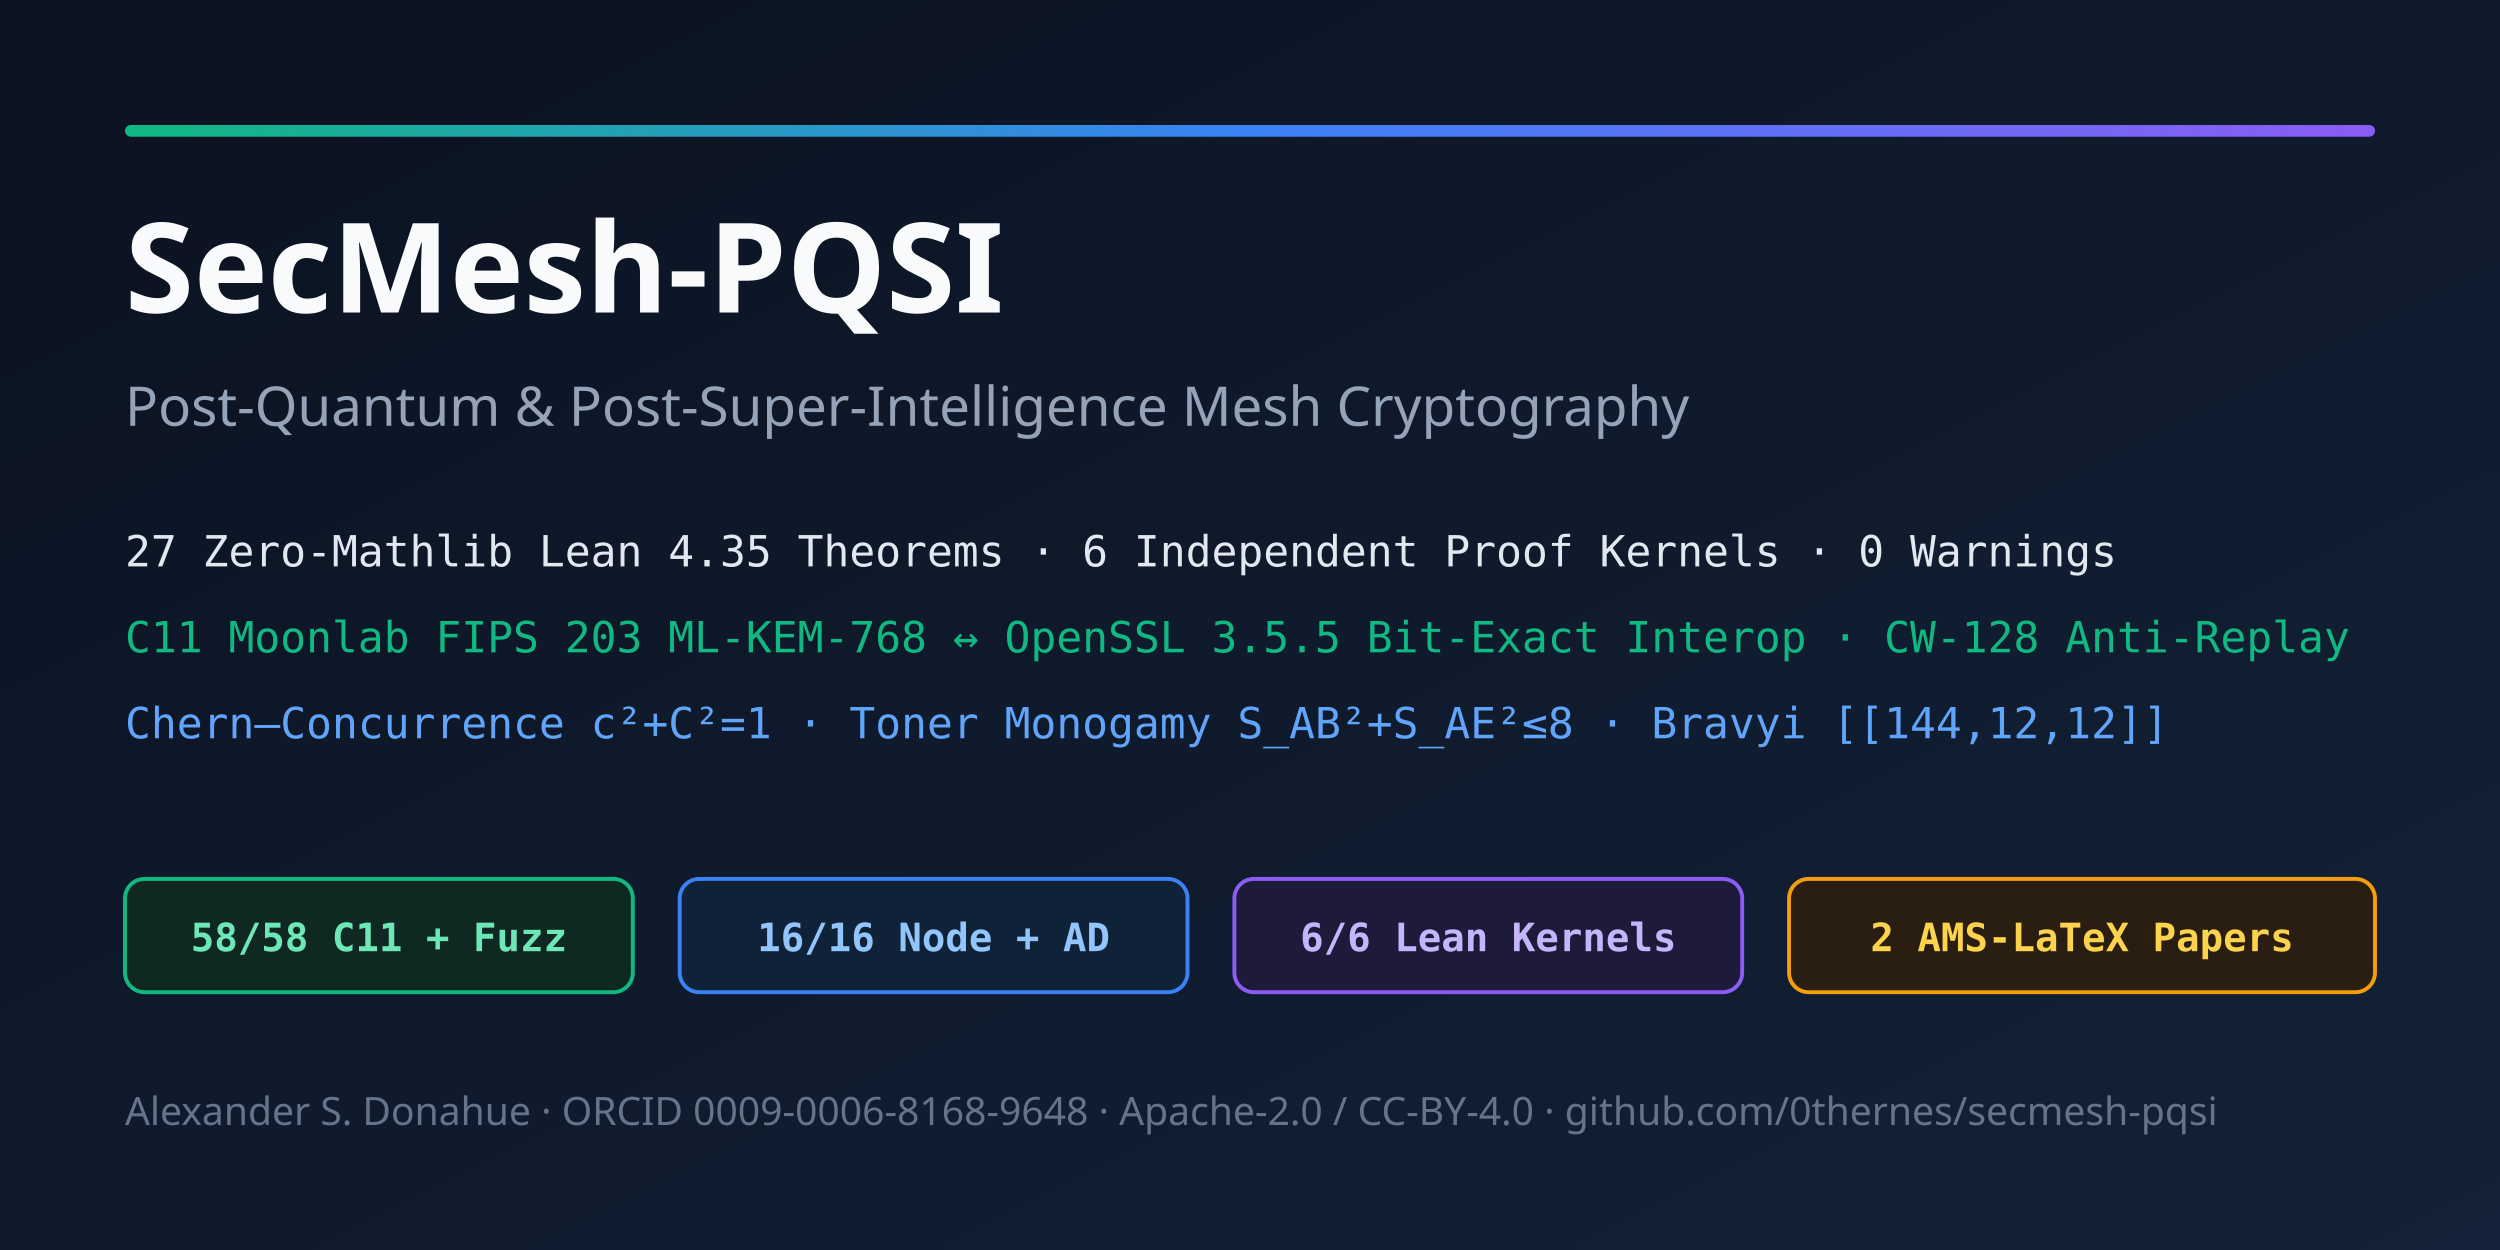
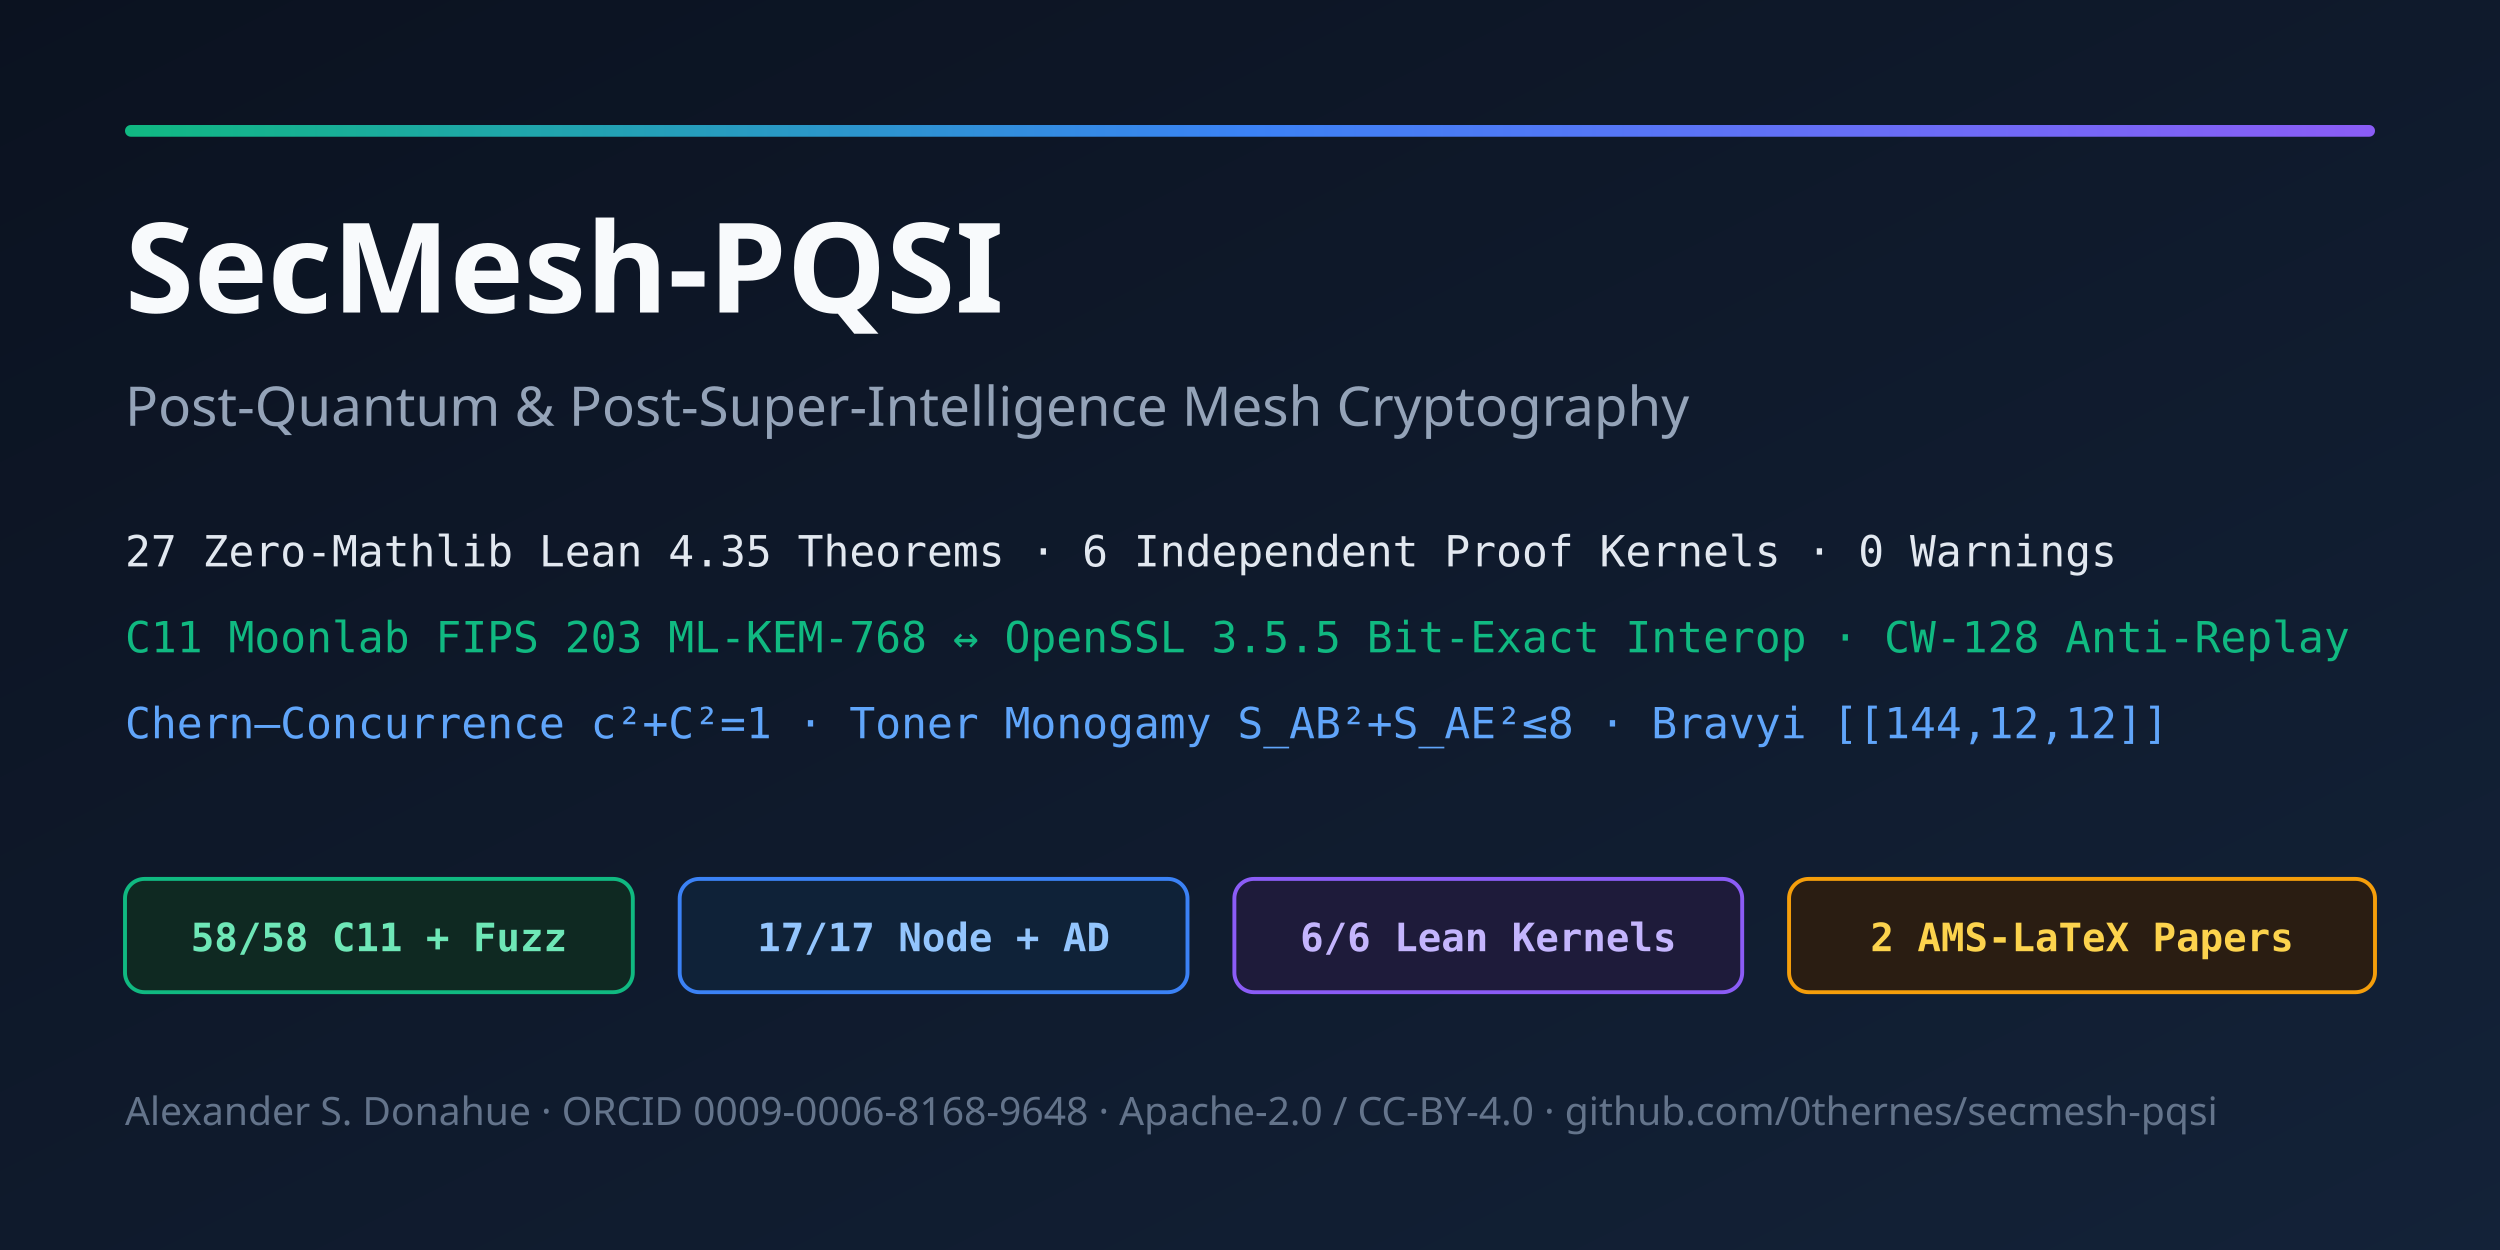
<svg xmlns="http://www.w3.org/2000/svg" viewBox="0 0 1280 640" width="1280" height="640">
  <defs>
    <linearGradient id="bg" x1="0" y1="0" x2="1" y2="1">
      <stop offset="0%" stop-color="#0b1220" />
      <stop offset="100%" stop-color="#132238" />
    </linearGradient>
    <linearGradient id="acc" x1="0" y1="0" x2="1" y2="0">
      <stop offset="0%" stop-color="#10b981" />
      <stop offset="50%" stop-color="#3b82f6" />
      <stop offset="100%" stop-color="#8b5cf6" />
    </linearGradient>
  </defs>
  <rect width="1280" height="640" fill="url(#bg)" />
  <rect x="64" y="64" width="1152" height="6" rx="3" fill="url(#acc)" />
  <text x="64" y="160" fill="#f8fafc" font-family="ui-sans-serif,system-ui,Segoe UI,sans-serif" font-size="64" font-weight="700">SecMesh-PQSI</text>
  <text x="64" y="218" fill="#94a3b8" font-family="ui-sans-serif,system-ui,Segoe UI,sans-serif" font-size="28">Post-Quantum &amp; Post-Super-Intelligence Mesh Cryptography</text>
  <text x="64" y="290" fill="#e2e8f0" font-family="ui-monospace,Consolas,monospace" font-size="22">27 Zero-Mathlib Lean 4.35 Theorems  ·  6 Independent Proof Kernels  ·  0 Warnings</text>
  <text x="64" y="334" fill="#10b981" font-family="ui-monospace,Consolas,monospace" font-size="22">C11 Moonlab FIPS 203 ML-KEM-768 ↔ OpenSSL 3.5.5 Bit-Exact Interop  ·  CW-128 Anti-Replay</text>
  <text x="64" y="378" fill="#60a5fa" font-family="ui-monospace,Consolas,monospace" font-size="22">Chern–Concurrence c²+C²=1 · Toner Monogamy S_AB²+S_AE²≤8 · Bravyi [[144,12,12]]</text>
  <rect x="64" y="450" width="260" height="58" rx="10" fill="#0f2922" stroke="#10b981" stroke-width="2" />
  <text x="194" y="487" text-anchor="middle" fill="#6ee7b7" font-family="ui-monospace,Consolas,monospace" font-size="20" font-weight="600">58/58 C11 + Fuzz</text>
  <rect x="348" y="450" width="260" height="58" rx="10" fill="#0f2238" stroke="#3b82f6" stroke-width="2" />
-   <text x="478" y="487" text-anchor="middle" fill="#93c5fd" font-family="ui-monospace,Consolas,monospace" font-size="20" font-weight="600">16/16 Node + AD</text>
+   <text x="478" y="487" text-anchor="middle" fill="#93c5fd" font-family="ui-monospace,Consolas,monospace" font-size="20" font-weight="600">17/17 Node + AD</text>
  <rect x="632" y="450" width="260" height="58" rx="10" fill="#1e1b3a" stroke="#8b5cf6" stroke-width="2" />
  <text x="762" y="487" text-anchor="middle" fill="#c4b5fd" font-family="ui-monospace,Consolas,monospace" font-size="20" font-weight="600">6/6 Lean Kernels</text>
  <rect x="916" y="450" width="300" height="58" rx="10" fill="#2a1d12" stroke="#f59e0b" stroke-width="2" />
  <text x="1066" y="487" text-anchor="middle" fill="#fcd34d" font-family="ui-monospace,Consolas,monospace" font-size="20" font-weight="600">2 AMS-LaTeX Papers</text>
  <text x="64" y="576" fill="#64748b" font-family="ui-sans-serif,system-ui,Segoe UI,sans-serif" font-size="20">Alexander S. Donahue · ORCID 0009-0006-8168-9648 · Apache-2.0 / CC-BY-4.0 · github.com/0thernes/secmesh-pqsi</text>
</svg>
